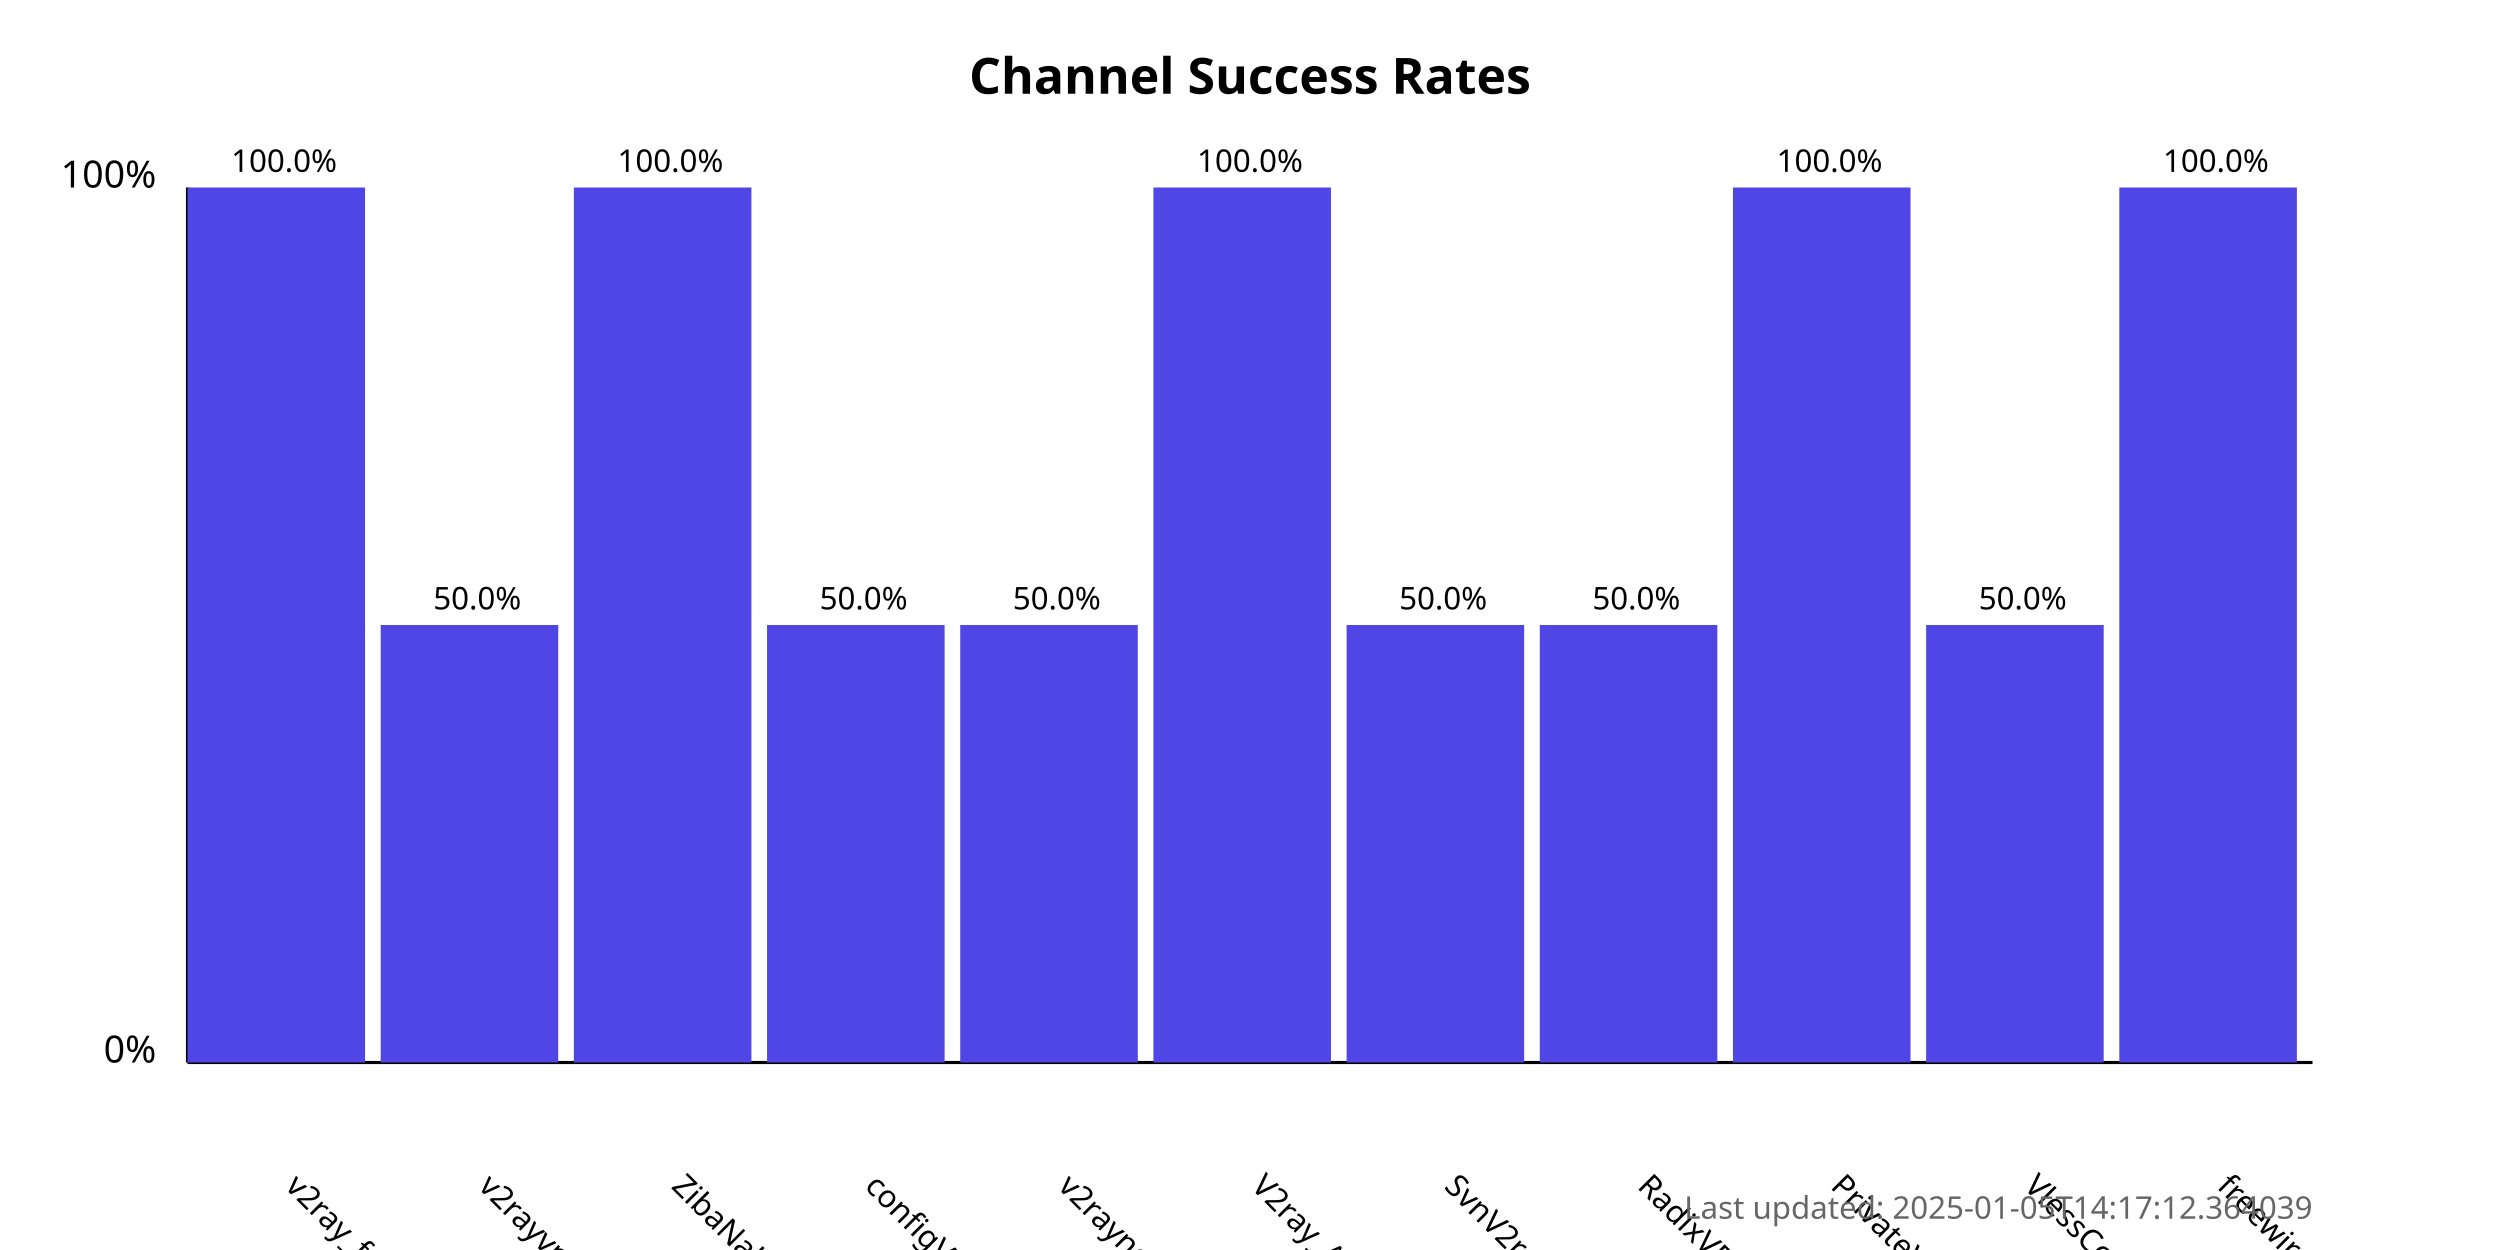
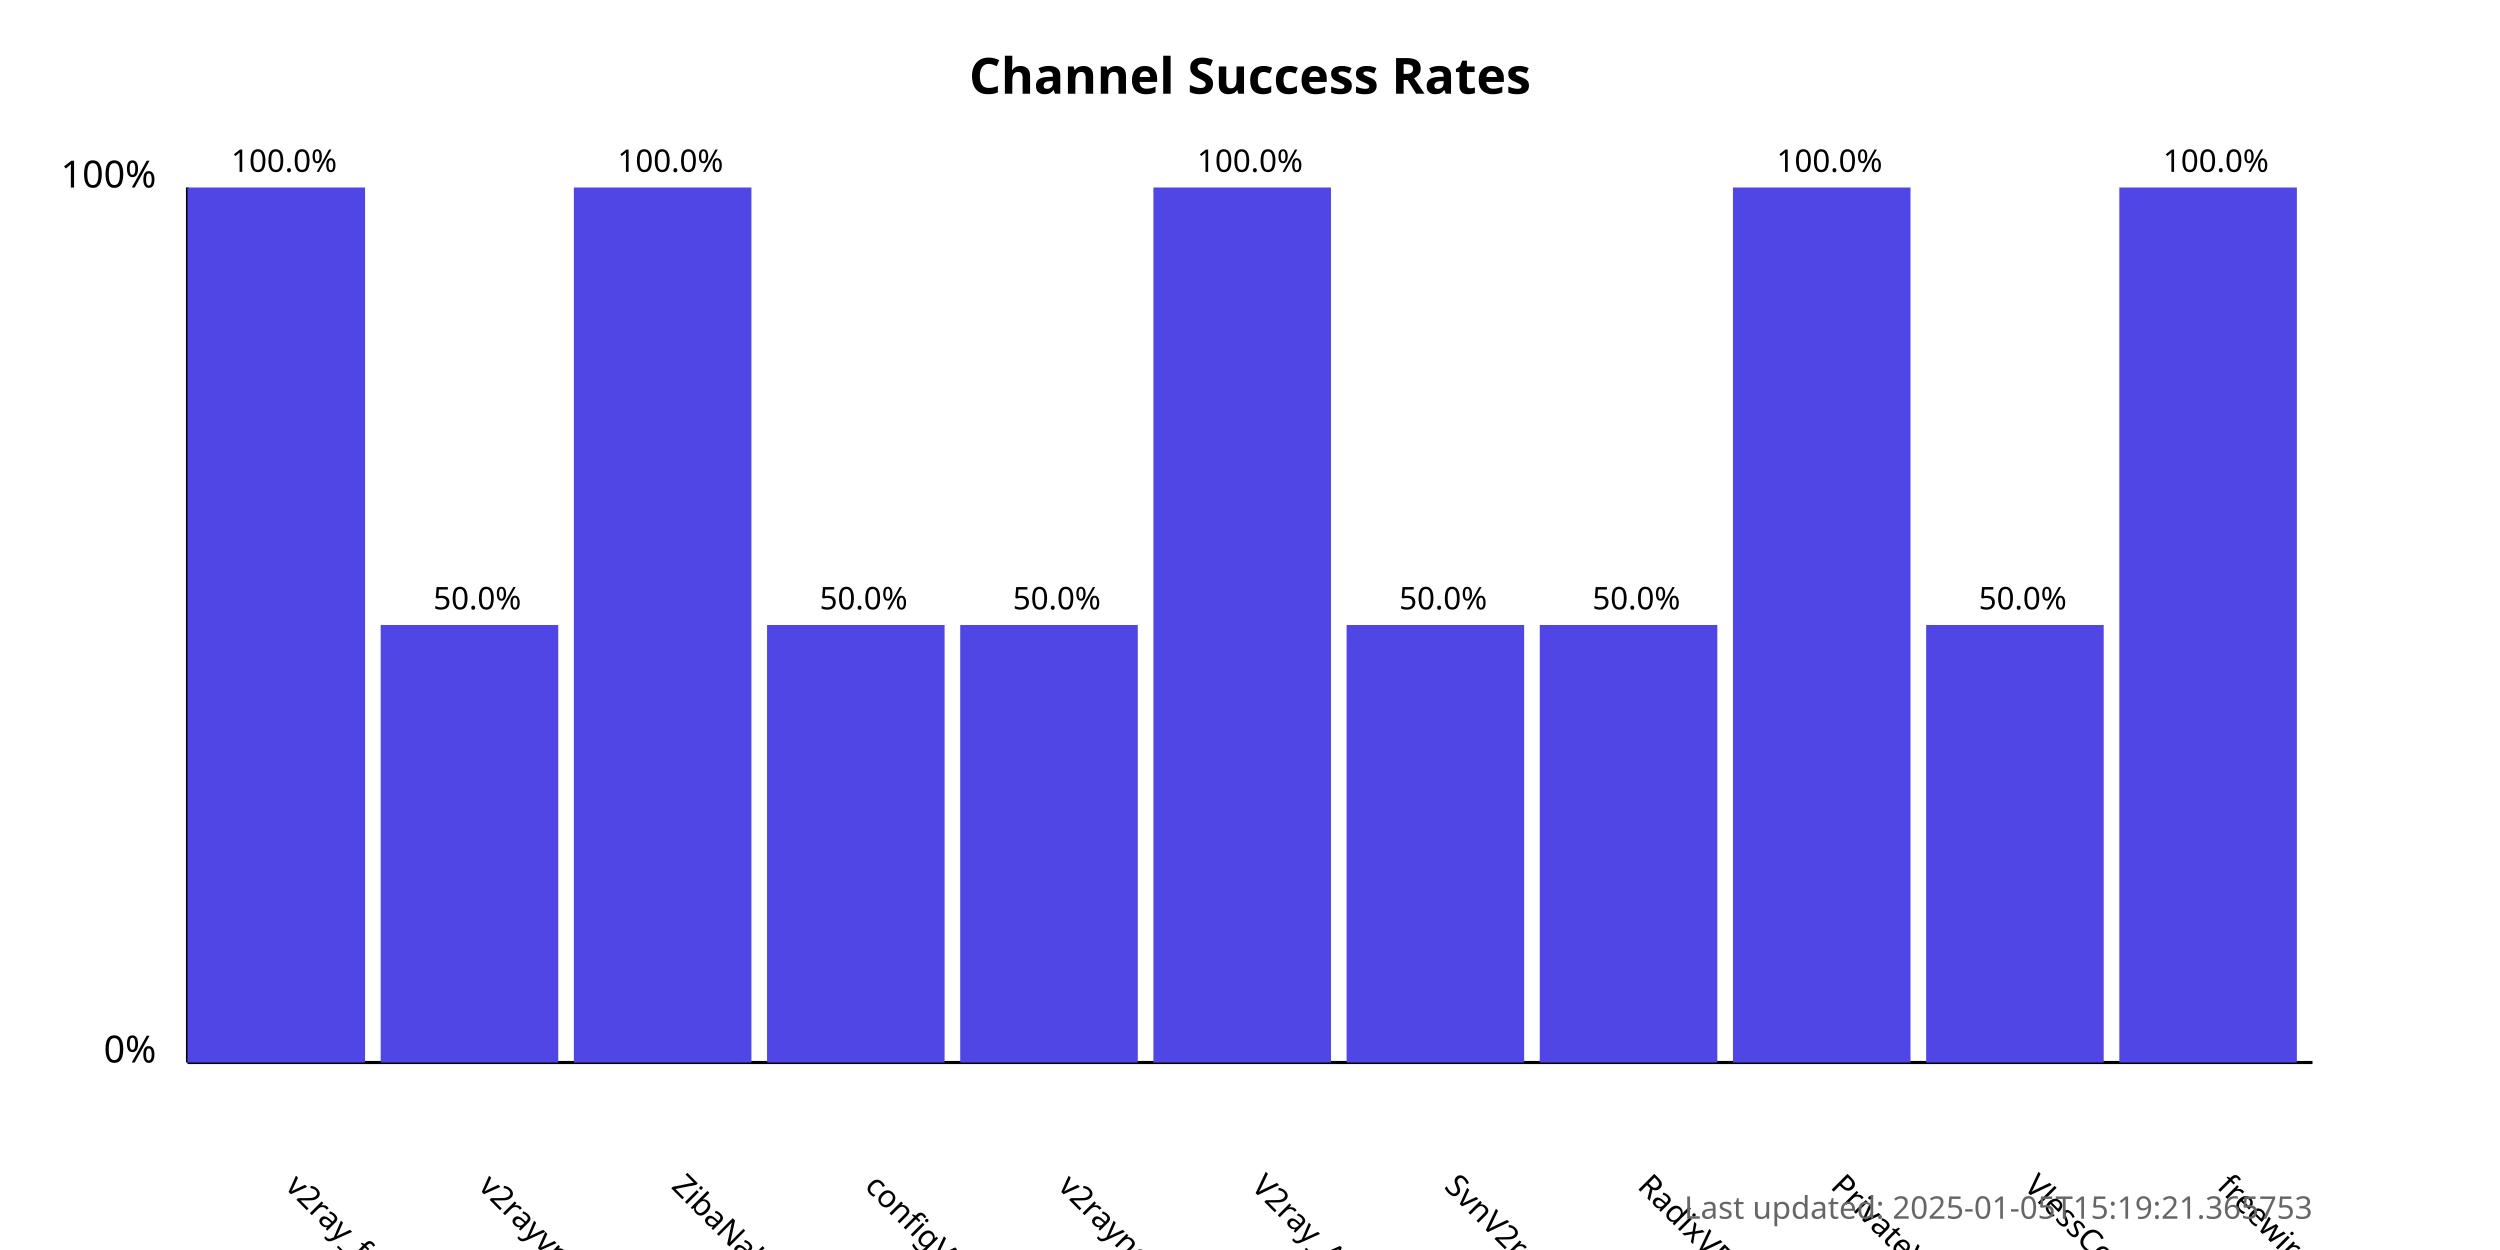
<svg xmlns="http://www.w3.org/2000/svg" width="800" height="400">
  <style>
            .chart-title { font: bold 16px sans-serif; }
            .axis-label { font: 12px sans-serif; }
            .tick-label { font: 10px sans-serif; }
            .bar { fill: #4f46e5; }
            .bar:hover { fill: #6366f1; }
            .timestamp { font: 10px sans-serif; fill: #666; }
        </style>
  <text x="400.0" y="30" text-anchor="middle" class="chart-title">
            Channel Success Rates
        </text>
  <line x1="60" y1="340" x2="60" y2="60" stroke="black" stroke-width="1" />
  <line x1="60" y1="340" x2="740" y2="340" stroke="black" stroke-width="1" />
  <text x="50" y="340" text-anchor="end" class="axis-label">0%</text>
  <text x="50" y="60" text-anchor="end" class="axis-label">100%</text>
  <g>
    <rect x="60" y="60.0" width="56.818" height="280.0" class="bar" />
    <text x="90.909" y="380" transform="rotate(45, 90.90909, 380)" text-anchor="start" class="tick-label">
                v2ray_free_conf
            </text>
    <text x="90.909" y="55.0" text-anchor="middle" class="tick-label">
                100.0%
            </text>
  </g>
  <g>
    <rect x="121.818" y="200.0" width="56.818" height="140.0" class="bar" />
    <text x="152.727" y="380" transform="rotate(45, 152.7273, 380)" text-anchor="start" class="tick-label">
                v2rayvpno
            </text>
    <text x="152.727" y="195.0" text-anchor="middle" class="tick-label">
                50.0%
            </text>
  </g>
  <g>
    <rect x="183.636" y="60.0" width="56.818" height="280.0" class="bar" />
    <text x="214.545" y="380" transform="rotate(45, 214.5455, 380)" text-anchor="start" class="tick-label">
                ZibaNabz
            </text>
    <text x="214.545" y="55.0" text-anchor="middle" class="tick-label">
                100.0%
            </text>
  </g>
  <g>
    <rect x="245.455" y="200.0" width="56.818" height="140.0" class="bar" />
    <text x="276.364" y="380" transform="rotate(45, 276.3636, 380)" text-anchor="start" class="tick-label">
                configV2rayForFree
            </text>
    <text x="276.364" y="195.0" text-anchor="middle" class="tick-label">
                50.0%
            </text>
  </g>
  <g>
    <rect x="307.273" y="200.0" width="56.818" height="140.0" class="bar" />
    <text x="338.182" y="380" transform="rotate(45, 338.1818, 380)" text-anchor="start" class="tick-label">
                v2rayngvpn
            </text>
    <text x="338.182" y="195.0" text-anchor="middle" class="tick-label">
                50.0%
            </text>
  </g>
  <g>
    <rect x="369.091" y="60.0" width="56.818" height="280.0" class="bar" />
    <text x="400.0" y="380" transform="rotate(45, 400.0, 380)" text-anchor="start" class="tick-label">
                V2ray_Alpha
            </text>
    <text x="400.0" y="55.0" text-anchor="middle" class="tick-label">
                100.0%
            </text>
  </g>
  <g>
    <rect x="430.909" y="200.0" width="56.818" height="140.0" class="bar" />
    <text x="461.818" y="380" transform="rotate(45, 461.8182, 380)" text-anchor="start" class="tick-label">
                SvnV2ray
            </text>
    <text x="461.818" y="195.0" text-anchor="middle" class="tick-label">
                50.0%
            </text>
  </g>
  <g>
    <rect x="492.727" y="200.0" width="56.818" height="140.0" class="bar" />
    <text x="523.636" y="380" transform="rotate(45, 523.6364, 380)" text-anchor="start" class="tick-label">
                RadixVPN
            </text>
    <text x="523.636" y="195.0" text-anchor="middle" class="tick-label">
                50.0%
            </text>
  </g>
  <g>
    <rect x="554.545" y="60.0" width="56.818" height="280.0" class="bar" />
    <text x="585.455" y="380" transform="rotate(45, 585.4545, 380)" text-anchor="start" class="tick-label">
                PrivateVPNs
            </text>
    <text x="585.455" y="55.0" text-anchor="middle" class="tick-label">
                100.0%
            </text>
  </g>
  <g>
    <rect x="616.364" y="200.0" width="56.818" height="140.0" class="bar" />
    <text x="647.273" y="380" transform="rotate(45, 647.2727, 380)" text-anchor="start" class="tick-label">
                VlessConfig
            </text>
    <text x="647.273" y="195.0" text-anchor="middle" class="tick-label">
                50.0%
            </text>
  </g>
  <g>
    <rect x="678.182" y="60.0" width="56.818" height="280.0" class="bar" />
    <text x="709.091" y="380" transform="rotate(45, 709.0909, 380)" text-anchor="start" class="tick-label">
                freewireguard
            </text>
    <text x="709.091" y="55.0" text-anchor="middle" class="tick-label">
                100.0%
            </text>
  </g>
  <text x="740" y="390" text-anchor="end" class="timestamp">
-             Last updated: 2025-01-05T14:17:12.364039
+             Last updated: 2025-01-05T15:19:21.365753
        </text>
</svg>
